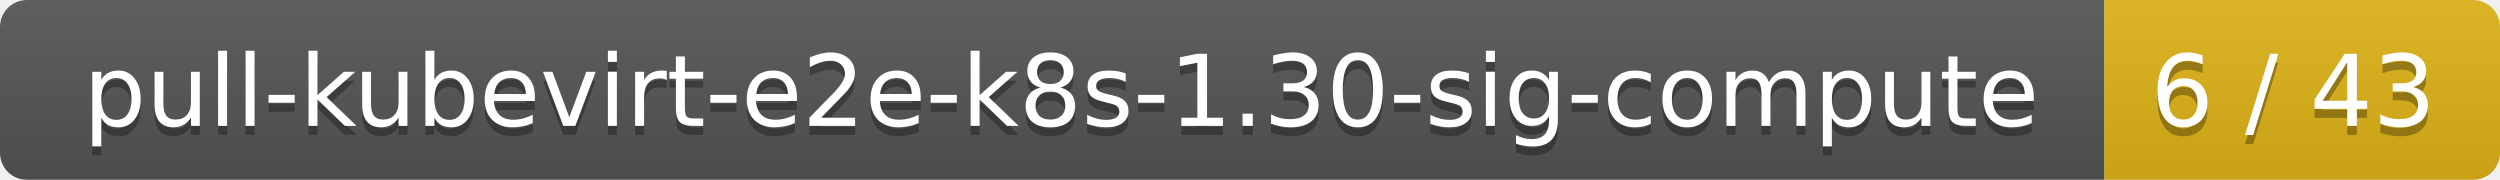
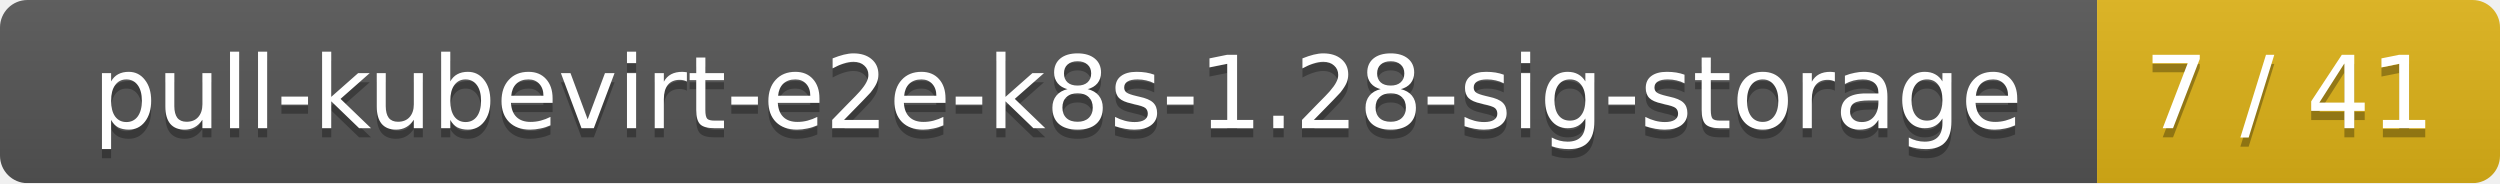
- <svg xmlns="http://www.w3.org/2000/svg" width="278" height="20">
+ <svg xmlns="http://www.w3.org/2000/svg" width="273" height="20">
  <linearGradient id="smooth" x2="0" y2="100%">
    <stop offset="0" stop-color="#bbb" stop-opacity=".1" />
    <stop offset="1" stop-opacity=".1" />
  </linearGradient>
  <mask id="round">
-     <rect width="278" height="20" rx="3" fill="#fff" />
+     <rect width="273" height="20" rx="3" fill="#fff" />
  </mask>
  <g mask="url(#round)">
-     <rect width="234" height="20" fill="#555" />
-     <rect x="234" width="44" height="20" fill="#dfb317" />
-     <rect width="278" height="20" fill="url(#smooth)" />
+     <rect width="229" height="20" fill="#555" />
+     <rect x="229" width="44" height="20" fill="#dfb317" />
+     <rect width="273" height="20" fill="url(#smooth)" />
  </g>
  <g fill="#fff" text-anchor="middle" font-family="DejaVu Sans,Verdana,Geneva,sans-serif" font-size="11">
-     <text x="118" y="15" fill="#010101" fill-opacity=".3">pull-kubevirt-e2e-k8s-1.30-sig-compute</text>
-     <text x="118" y="14">pull-kubevirt-e2e-k8s-1.30-sig-compute</text>
-     <text x="255" y="15" fill="#010101" fill-opacity=".3">6 / 43</text>
-     <text x="255" y="14">6 / 43</text>
+     <text x="115.5" y="15" fill="#010101" fill-opacity=".3">pull-kubevirt-e2e-k8s-1.28-sig-storage</text>
+     <text x="115.5" y="14">pull-kubevirt-e2e-k8s-1.28-sig-storage</text>
+     <text x="250" y="15" fill="#010101" fill-opacity=".3">7 / 41</text>
+     <text x="250" y="14">7 / 41</text>
  </g>
</svg>
